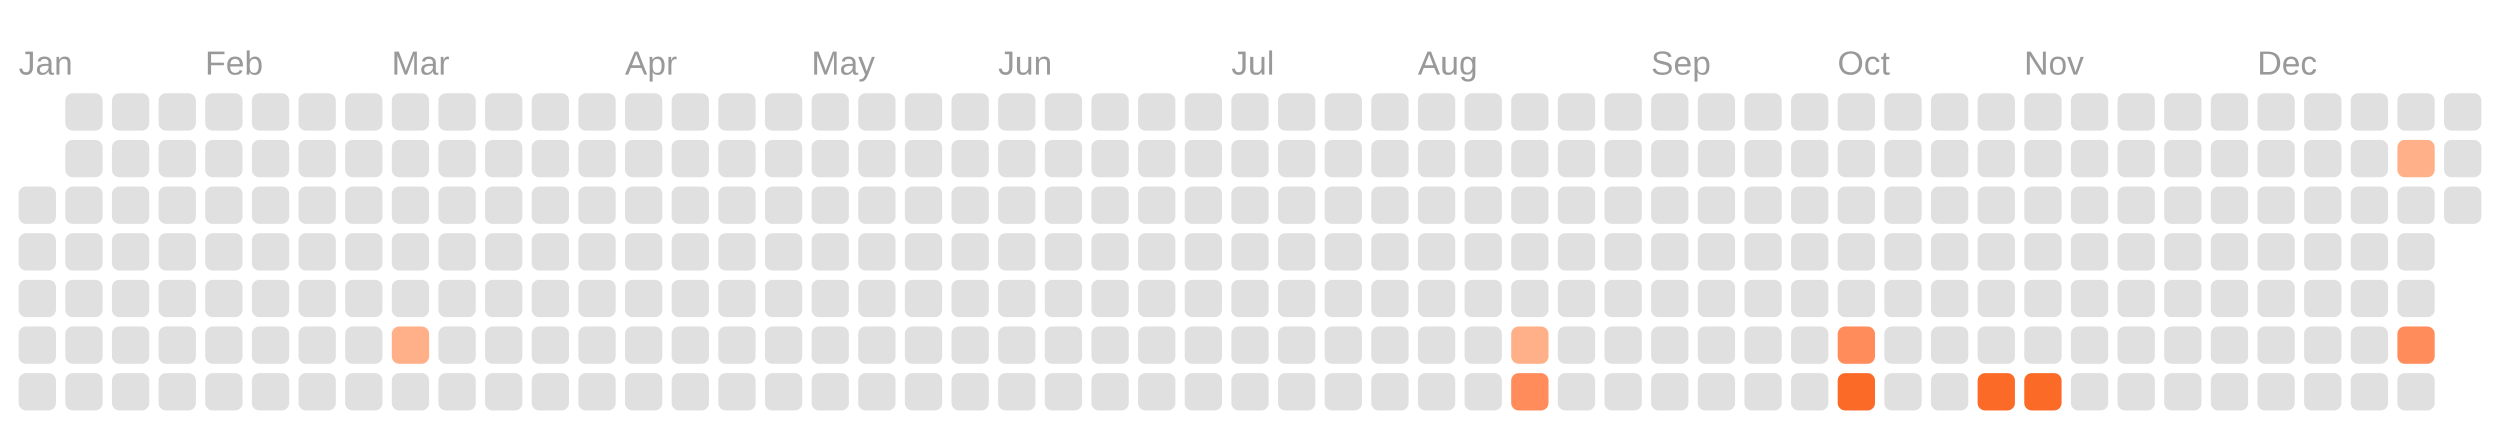
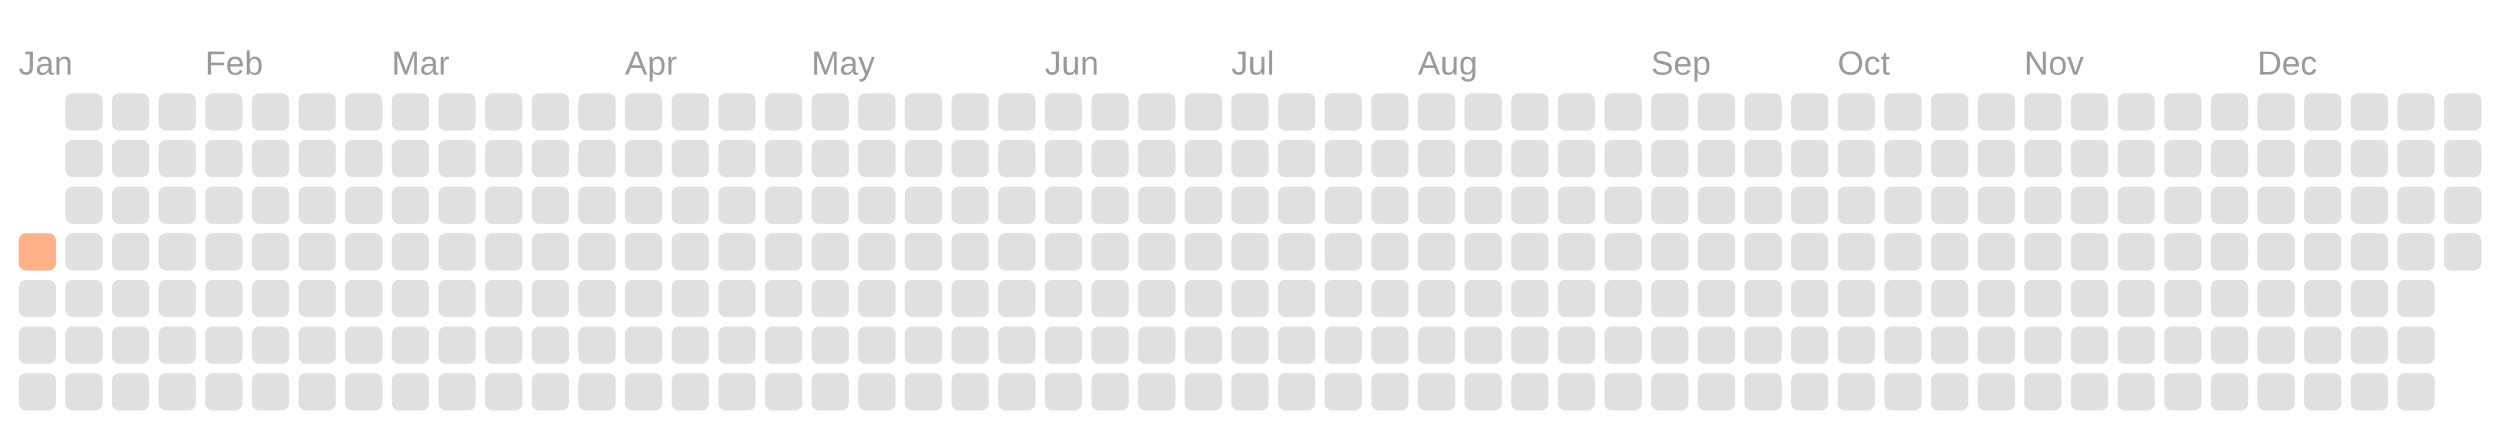
<svg xmlns="http://www.w3.org/2000/svg" viewBox="0 0 134.0 23.0">
  <rect fill="transparent" width="100%" height="100%" />
  <text fill="#999999" font-size="1.8" font-family="Arial" x="1" y="4">Jan</text>
  <text fill="#999999" font-size="1.8" font-family="Arial" x="11" y="4">Feb</text>
  <text fill="#999999" font-size="1.8" font-family="Arial" x="21" y="4">Mar</text>
  <text fill="#999999" font-size="1.8" font-family="Arial" x="33.5" y="4">Apr</text>
  <text fill="#999999" font-size="1.8" font-family="Arial" x="43.5" y="4">May</text>
-   <text fill="#999999" font-size="1.8" font-family="Arial" x="53.5" y="4">Jun</text>
+   <text fill="#999999" font-size="1.8" font-family="Arial" x="56" y="4">Jun</text>
  <text fill="#999999" font-size="1.8" font-family="Arial" x="66" y="4">Jul</text>
  <text fill="#999999" font-size="1.8" font-family="Arial" x="76" y="4">Aug</text>
  <text fill="#999999" font-size="1.8" font-family="Arial" x="88.5" y="4">Sep</text>
  <text fill="#999999" font-size="1.8" font-family="Arial" x="98.5" y="4">Oct</text>
  <text fill="#999999" font-size="1.8" font-family="Arial" x="108.5" y="4">Nov</text>
  <text fill="#999999" font-size="1.8" font-family="Arial" x="121" y="4">Dec</text>
-   <rect fill="#e0e0e0" width="2" height="2" x="1" y="10" rx="0.4" />
-   <rect fill="#e0e0e0" width="2" height="2" x="1" y="12.5" rx="0.4" />
+   <rect fill="#ffb088" width="2" height="2" x="1" y="12.5" rx="0.4" />
  <rect fill="#e0e0e0" width="2" height="2" x="1" y="15" rx="0.4" />
  <rect fill="#e0e0e0" width="2" height="2" x="1" y="17.5" rx="0.4" />
  <rect fill="#e0e0e0" width="2" height="2" x="1" y="20" rx="0.4" />
  <rect fill="#e0e0e0" width="2" height="2" x="3.5" y="5" rx="0.4" />
  <rect fill="#e0e0e0" width="2" height="2" x="3.5" y="7.5" rx="0.4" />
  <rect fill="#e0e0e0" width="2" height="2" x="3.5" y="10" rx="0.4" />
  <rect fill="#e0e0e0" width="2" height="2" x="3.5" y="12.5" rx="0.4" />
  <rect fill="#e0e0e0" width="2" height="2" x="3.5" y="15" rx="0.4" />
  <rect fill="#e0e0e0" width="2" height="2" x="3.5" y="17.5" rx="0.4" />
  <rect fill="#e0e0e0" width="2" height="2" x="3.5" y="20" rx="0.4" />
  <rect fill="#e0e0e0" width="2" height="2" x="6" y="5" rx="0.4" />
  <rect fill="#e0e0e0" width="2" height="2" x="6" y="7.5" rx="0.4" />
  <rect fill="#e0e0e0" width="2" height="2" x="6" y="10" rx="0.4" />
  <rect fill="#e0e0e0" width="2" height="2" x="6" y="12.5" rx="0.4" />
  <rect fill="#e0e0e0" width="2" height="2" x="6" y="15" rx="0.4" />
  <rect fill="#e0e0e0" width="2" height="2" x="6" y="17.5" rx="0.4" />
  <rect fill="#e0e0e0" width="2" height="2" x="6" y="20" rx="0.4" />
  <rect fill="#e0e0e0" width="2" height="2" x="8.5" y="5" rx="0.4" />
  <rect fill="#e0e0e0" width="2" height="2" x="8.5" y="7.5" rx="0.4" />
  <rect fill="#e0e0e0" width="2" height="2" x="8.5" y="10" rx="0.4" />
  <rect fill="#e0e0e0" width="2" height="2" x="8.5" y="12.5" rx="0.4" />
  <rect fill="#e0e0e0" width="2" height="2" x="8.5" y="15" rx="0.4" />
  <rect fill="#e0e0e0" width="2" height="2" x="8.5" y="17.5" rx="0.4" />
  <rect fill="#e0e0e0" width="2" height="2" x="8.5" y="20" rx="0.4" />
  <rect fill="#e0e0e0" width="2" height="2" x="11" y="5" rx="0.4" />
  <rect fill="#e0e0e0" width="2" height="2" x="11" y="7.5" rx="0.4" />
  <rect fill="#e0e0e0" width="2" height="2" x="11" y="10" rx="0.4" />
  <rect fill="#e0e0e0" width="2" height="2" x="11" y="12.5" rx="0.4" />
  <rect fill="#e0e0e0" width="2" height="2" x="11" y="15" rx="0.4" />
  <rect fill="#e0e0e0" width="2" height="2" x="11" y="17.5" rx="0.4" />
  <rect fill="#e0e0e0" width="2" height="2" x="11" y="20" rx="0.4" />
  <rect fill="#e0e0e0" width="2" height="2" x="13.5" y="5" rx="0.4" />
  <rect fill="#e0e0e0" width="2" height="2" x="13.5" y="7.5" rx="0.4" />
  <rect fill="#e0e0e0" width="2" height="2" x="13.5" y="10" rx="0.4" />
  <rect fill="#e0e0e0" width="2" height="2" x="13.5" y="12.5" rx="0.4" />
  <rect fill="#e0e0e0" width="2" height="2" x="13.5" y="15" rx="0.4" />
  <rect fill="#e0e0e0" width="2" height="2" x="13.5" y="17.5" rx="0.4" />
  <rect fill="#e0e0e0" width="2" height="2" x="13.5" y="20" rx="0.4" />
  <rect fill="#e0e0e0" width="2" height="2" x="16" y="5" rx="0.4" />
  <rect fill="#e0e0e0" width="2" height="2" x="16" y="7.5" rx="0.4" />
  <rect fill="#e0e0e0" width="2" height="2" x="16" y="10" rx="0.4" />
  <rect fill="#e0e0e0" width="2" height="2" x="16" y="12.5" rx="0.4" />
  <rect fill="#e0e0e0" width="2" height="2" x="16" y="15" rx="0.4" />
  <rect fill="#e0e0e0" width="2" height="2" x="16" y="17.5" rx="0.4" />
  <rect fill="#e0e0e0" width="2" height="2" x="16" y="20" rx="0.4" />
  <rect fill="#e0e0e0" width="2" height="2" x="18.5" y="5" rx="0.4" />
  <rect fill="#e0e0e0" width="2" height="2" x="18.5" y="7.5" rx="0.4" />
  <rect fill="#e0e0e0" width="2" height="2" x="18.5" y="10" rx="0.4" />
  <rect fill="#e0e0e0" width="2" height="2" x="18.5" y="12.5" rx="0.4" />
  <rect fill="#e0e0e0" width="2" height="2" x="18.5" y="15" rx="0.4" />
  <rect fill="#e0e0e0" width="2" height="2" x="18.5" y="17.5" rx="0.4" />
  <rect fill="#e0e0e0" width="2" height="2" x="18.5" y="20" rx="0.4" />
  <rect fill="#e0e0e0" width="2" height="2" x="21" y="5" rx="0.4" />
  <rect fill="#e0e0e0" width="2" height="2" x="21" y="7.5" rx="0.4" />
  <rect fill="#e0e0e0" width="2" height="2" x="21" y="10" rx="0.4" />
  <rect fill="#e0e0e0" width="2" height="2" x="21" y="12.5" rx="0.4" />
  <rect fill="#e0e0e0" width="2" height="2" x="21" y="15" rx="0.4" />
-   <rect fill="#ffb088" width="2" height="2" x="21" y="17.5" rx="0.4" />
+   <rect fill="#e0e0e0" width="2" height="2" x="21" y="17.5" rx="0.4" />
  <rect fill="#e0e0e0" width="2" height="2" x="21" y="20" rx="0.4" />
  <rect fill="#e0e0e0" width="2" height="2" x="23.5" y="5" rx="0.4" />
  <rect fill="#e0e0e0" width="2" height="2" x="23.5" y="7.5" rx="0.4" />
  <rect fill="#e0e0e0" width="2" height="2" x="23.5" y="10" rx="0.4" />
  <rect fill="#e0e0e0" width="2" height="2" x="23.5" y="12.5" rx="0.4" />
  <rect fill="#e0e0e0" width="2" height="2" x="23.5" y="15" rx="0.4" />
  <rect fill="#e0e0e0" width="2" height="2" x="23.5" y="17.5" rx="0.4" />
  <rect fill="#e0e0e0" width="2" height="2" x="23.5" y="20" rx="0.4" />
  <rect fill="#e0e0e0" width="2" height="2" x="26" y="5" rx="0.4" />
  <rect fill="#e0e0e0" width="2" height="2" x="26" y="7.5" rx="0.4" />
  <rect fill="#e0e0e0" width="2" height="2" x="26" y="10" rx="0.4" />
  <rect fill="#e0e0e0" width="2" height="2" x="26" y="12.5" rx="0.4" />
  <rect fill="#e0e0e0" width="2" height="2" x="26" y="15" rx="0.4" />
  <rect fill="#e0e0e0" width="2" height="2" x="26" y="17.5" rx="0.4" />
  <rect fill="#e0e0e0" width="2" height="2" x="26" y="20" rx="0.4" />
  <rect fill="#e0e0e0" width="2" height="2" x="28.5" y="5" rx="0.4" />
  <rect fill="#e0e0e0" width="2" height="2" x="28.5" y="7.5" rx="0.4" />
  <rect fill="#e0e0e0" width="2" height="2" x="28.5" y="10" rx="0.4" />
  <rect fill="#e0e0e0" width="2" height="2" x="28.5" y="12.5" rx="0.4" />
  <rect fill="#e0e0e0" width="2" height="2" x="28.5" y="15" rx="0.4" />
  <rect fill="#e0e0e0" width="2" height="2" x="28.5" y="17.5" rx="0.4" />
  <rect fill="#e0e0e0" width="2" height="2" x="28.5" y="20" rx="0.4" />
  <rect fill="#e0e0e0" width="2" height="2" x="31" y="5" rx="0.4" />
  <rect fill="#e0e0e0" width="2" height="2" x="31" y="7.5" rx="0.4" />
  <rect fill="#e0e0e0" width="2" height="2" x="31" y="10" rx="0.4" />
  <rect fill="#e0e0e0" width="2" height="2" x="31" y="12.5" rx="0.4" />
  <rect fill="#e0e0e0" width="2" height="2" x="31" y="15" rx="0.4" />
  <rect fill="#e0e0e0" width="2" height="2" x="31" y="17.5" rx="0.4" />
  <rect fill="#e0e0e0" width="2" height="2" x="31" y="20" rx="0.4" />
  <rect fill="#e0e0e0" width="2" height="2" x="33.5" y="5" rx="0.4" />
  <rect fill="#e0e0e0" width="2" height="2" x="33.5" y="7.5" rx="0.4" />
  <rect fill="#e0e0e0" width="2" height="2" x="33.5" y="10" rx="0.4" />
  <rect fill="#e0e0e0" width="2" height="2" x="33.5" y="12.5" rx="0.4" />
  <rect fill="#e0e0e0" width="2" height="2" x="33.5" y="15" rx="0.4" />
  <rect fill="#e0e0e0" width="2" height="2" x="33.5" y="17.5" rx="0.4" />
  <rect fill="#e0e0e0" width="2" height="2" x="33.5" y="20" rx="0.4" />
  <rect fill="#e0e0e0" width="2" height="2" x="36" y="5" rx="0.4" />
  <rect fill="#e0e0e0" width="2" height="2" x="36" y="7.5" rx="0.4" />
  <rect fill="#e0e0e0" width="2" height="2" x="36" y="10" rx="0.4" />
  <rect fill="#e0e0e0" width="2" height="2" x="36" y="12.5" rx="0.4" />
  <rect fill="#e0e0e0" width="2" height="2" x="36" y="15" rx="0.4" />
  <rect fill="#e0e0e0" width="2" height="2" x="36" y="17.5" rx="0.4" />
  <rect fill="#e0e0e0" width="2" height="2" x="36" y="20" rx="0.4" />
  <rect fill="#e0e0e0" width="2" height="2" x="38.5" y="5" rx="0.4" />
  <rect fill="#e0e0e0" width="2" height="2" x="38.5" y="7.5" rx="0.4" />
  <rect fill="#e0e0e0" width="2" height="2" x="38.5" y="10" rx="0.4" />
  <rect fill="#e0e0e0" width="2" height="2" x="38.5" y="12.5" rx="0.4" />
  <rect fill="#e0e0e0" width="2" height="2" x="38.5" y="15" rx="0.4" />
  <rect fill="#e0e0e0" width="2" height="2" x="38.5" y="17.5" rx="0.4" />
  <rect fill="#e0e0e0" width="2" height="2" x="38.5" y="20" rx="0.4" />
  <rect fill="#e0e0e0" width="2" height="2" x="41" y="5" rx="0.4" />
  <rect fill="#e0e0e0" width="2" height="2" x="41" y="7.5" rx="0.4" />
  <rect fill="#e0e0e0" width="2" height="2" x="41" y="10" rx="0.4" />
  <rect fill="#e0e0e0" width="2" height="2" x="41" y="12.5" rx="0.4" />
  <rect fill="#e0e0e0" width="2" height="2" x="41" y="15" rx="0.4" />
  <rect fill="#e0e0e0" width="2" height="2" x="41" y="17.5" rx="0.4" />
  <rect fill="#e0e0e0" width="2" height="2" x="41" y="20" rx="0.4" />
  <rect fill="#e0e0e0" width="2" height="2" x="43.5" y="5" rx="0.4" />
  <rect fill="#e0e0e0" width="2" height="2" x="43.5" y="7.5" rx="0.4" />
  <rect fill="#e0e0e0" width="2" height="2" x="43.5" y="10" rx="0.4" />
  <rect fill="#e0e0e0" width="2" height="2" x="43.5" y="12.5" rx="0.4" />
  <rect fill="#e0e0e0" width="2" height="2" x="43.5" y="15" rx="0.4" />
  <rect fill="#e0e0e0" width="2" height="2" x="43.5" y="17.5" rx="0.4" />
  <rect fill="#e0e0e0" width="2" height="2" x="43.5" y="20" rx="0.4" />
  <rect fill="#e0e0e0" width="2" height="2" x="46" y="5" rx="0.4" />
  <rect fill="#e0e0e0" width="2" height="2" x="46" y="7.5" rx="0.4" />
  <rect fill="#e0e0e0" width="2" height="2" x="46" y="10" rx="0.4" />
  <rect fill="#e0e0e0" width="2" height="2" x="46" y="12.5" rx="0.4" />
  <rect fill="#e0e0e0" width="2" height="2" x="46" y="15" rx="0.4" />
  <rect fill="#e0e0e0" width="2" height="2" x="46" y="17.5" rx="0.4" />
  <rect fill="#e0e0e0" width="2" height="2" x="46" y="20" rx="0.4" />
  <rect fill="#e0e0e0" width="2" height="2" x="48.5" y="5" rx="0.4" />
  <rect fill="#e0e0e0" width="2" height="2" x="48.5" y="7.5" rx="0.4" />
  <rect fill="#e0e0e0" width="2" height="2" x="48.5" y="10" rx="0.4" />
  <rect fill="#e0e0e0" width="2" height="2" x="48.5" y="12.5" rx="0.4" />
  <rect fill="#e0e0e0" width="2" height="2" x="48.5" y="15" rx="0.4" />
  <rect fill="#e0e0e0" width="2" height="2" x="48.5" y="17.5" rx="0.4" />
  <rect fill="#e0e0e0" width="2" height="2" x="48.5" y="20" rx="0.4" />
  <rect fill="#e0e0e0" width="2" height="2" x="51" y="5" rx="0.4" />
  <rect fill="#e0e0e0" width="2" height="2" x="51" y="7.5" rx="0.4" />
  <rect fill="#e0e0e0" width="2" height="2" x="51" y="10" rx="0.4" />
  <rect fill="#e0e0e0" width="2" height="2" x="51" y="12.5" rx="0.4" />
  <rect fill="#e0e0e0" width="2" height="2" x="51" y="15" rx="0.4" />
  <rect fill="#e0e0e0" width="2" height="2" x="51" y="17.5" rx="0.4" />
  <rect fill="#e0e0e0" width="2" height="2" x="51" y="20" rx="0.4" />
  <rect fill="#e0e0e0" width="2" height="2" x="53.5" y="5" rx="0.4" />
  <rect fill="#e0e0e0" width="2" height="2" x="53.5" y="7.5" rx="0.4" />
  <rect fill="#e0e0e0" width="2" height="2" x="53.5" y="10" rx="0.4" />
  <rect fill="#e0e0e0" width="2" height="2" x="53.5" y="12.5" rx="0.4" />
  <rect fill="#e0e0e0" width="2" height="2" x="53.5" y="15" rx="0.4" />
  <rect fill="#e0e0e0" width="2" height="2" x="53.5" y="17.5" rx="0.4" />
  <rect fill="#e0e0e0" width="2" height="2" x="53.5" y="20" rx="0.4" />
  <rect fill="#e0e0e0" width="2" height="2" x="56" y="5" rx="0.4" />
  <rect fill="#e0e0e0" width="2" height="2" x="56" y="7.5" rx="0.4" />
  <rect fill="#e0e0e0" width="2" height="2" x="56" y="10" rx="0.4" />
  <rect fill="#e0e0e0" width="2" height="2" x="56" y="12.5" rx="0.4" />
  <rect fill="#e0e0e0" width="2" height="2" x="56" y="15" rx="0.4" />
  <rect fill="#e0e0e0" width="2" height="2" x="56" y="17.5" rx="0.4" />
  <rect fill="#e0e0e0" width="2" height="2" x="56" y="20" rx="0.4" />
  <rect fill="#e0e0e0" width="2" height="2" x="58.5" y="5" rx="0.4" />
  <rect fill="#e0e0e0" width="2" height="2" x="58.5" y="7.5" rx="0.4" />
  <rect fill="#e0e0e0" width="2" height="2" x="58.5" y="10" rx="0.4" />
  <rect fill="#e0e0e0" width="2" height="2" x="58.5" y="12.5" rx="0.4" />
  <rect fill="#e0e0e0" width="2" height="2" x="58.5" y="15" rx="0.4" />
  <rect fill="#e0e0e0" width="2" height="2" x="58.5" y="17.5" rx="0.4" />
  <rect fill="#e0e0e0" width="2" height="2" x="58.5" y="20" rx="0.4" />
  <rect fill="#e0e0e0" width="2" height="2" x="61" y="5" rx="0.4" />
  <rect fill="#e0e0e0" width="2" height="2" x="61" y="7.5" rx="0.4" />
  <rect fill="#e0e0e0" width="2" height="2" x="61" y="10" rx="0.4" />
  <rect fill="#e0e0e0" width="2" height="2" x="61" y="12.5" rx="0.4" />
  <rect fill="#e0e0e0" width="2" height="2" x="61" y="15" rx="0.4" />
  <rect fill="#e0e0e0" width="2" height="2" x="61" y="17.5" rx="0.4" />
  <rect fill="#e0e0e0" width="2" height="2" x="61" y="20" rx="0.4" />
  <rect fill="#e0e0e0" width="2" height="2" x="63.5" y="5" rx="0.4" />
  <rect fill="#e0e0e0" width="2" height="2" x="63.5" y="7.5" rx="0.4" />
  <rect fill="#e0e0e0" width="2" height="2" x="63.5" y="10" rx="0.4" />
  <rect fill="#e0e0e0" width="2" height="2" x="63.5" y="12.5" rx="0.4" />
  <rect fill="#e0e0e0" width="2" height="2" x="63.5" y="15" rx="0.4" />
  <rect fill="#e0e0e0" width="2" height="2" x="63.5" y="17.5" rx="0.4" />
  <rect fill="#e0e0e0" width="2" height="2" x="63.5" y="20" rx="0.4" />
  <rect fill="#e0e0e0" width="2" height="2" x="66" y="5" rx="0.4" />
  <rect fill="#e0e0e0" width="2" height="2" x="66" y="7.5" rx="0.4" />
  <rect fill="#e0e0e0" width="2" height="2" x="66" y="10" rx="0.4" />
  <rect fill="#e0e0e0" width="2" height="2" x="66" y="12.5" rx="0.4" />
  <rect fill="#e0e0e0" width="2" height="2" x="66" y="15" rx="0.4" />
  <rect fill="#e0e0e0" width="2" height="2" x="66" y="17.5" rx="0.4" />
  <rect fill="#e0e0e0" width="2" height="2" x="66" y="20" rx="0.4" />
  <rect fill="#e0e0e0" width="2" height="2" x="68.5" y="5" rx="0.4" />
  <rect fill="#e0e0e0" width="2" height="2" x="68.5" y="7.5" rx="0.4" />
  <rect fill="#e0e0e0" width="2" height="2" x="68.5" y="10" rx="0.4" />
  <rect fill="#e0e0e0" width="2" height="2" x="68.5" y="12.5" rx="0.4" />
  <rect fill="#e0e0e0" width="2" height="2" x="68.5" y="15" rx="0.4" />
  <rect fill="#e0e0e0" width="2" height="2" x="68.5" y="17.5" rx="0.4" />
  <rect fill="#e0e0e0" width="2" height="2" x="68.5" y="20" rx="0.4" />
  <rect fill="#e0e0e0" width="2" height="2" x="71" y="5" rx="0.4" />
  <rect fill="#e0e0e0" width="2" height="2" x="71" y="7.5" rx="0.4" />
  <rect fill="#e0e0e0" width="2" height="2" x="71" y="10" rx="0.4" />
  <rect fill="#e0e0e0" width="2" height="2" x="71" y="12.5" rx="0.4" />
  <rect fill="#e0e0e0" width="2" height="2" x="71" y="15" rx="0.4" />
  <rect fill="#e0e0e0" width="2" height="2" x="71" y="17.5" rx="0.4" />
  <rect fill="#e0e0e0" width="2" height="2" x="71" y="20" rx="0.4" />
  <rect fill="#e0e0e0" width="2" height="2" x="73.5" y="5" rx="0.4" />
  <rect fill="#e0e0e0" width="2" height="2" x="73.5" y="7.5" rx="0.4" />
  <rect fill="#e0e0e0" width="2" height="2" x="73.5" y="10" rx="0.4" />
  <rect fill="#e0e0e0" width="2" height="2" x="73.5" y="12.5" rx="0.4" />
  <rect fill="#e0e0e0" width="2" height="2" x="73.5" y="15" rx="0.4" />
  <rect fill="#e0e0e0" width="2" height="2" x="73.5" y="17.5" rx="0.4" />
  <rect fill="#e0e0e0" width="2" height="2" x="73.5" y="20" rx="0.4" />
  <rect fill="#e0e0e0" width="2" height="2" x="76" y="5" rx="0.4" />
  <rect fill="#e0e0e0" width="2" height="2" x="76" y="7.5" rx="0.4" />
  <rect fill="#e0e0e0" width="2" height="2" x="76" y="10" rx="0.4" />
  <rect fill="#e0e0e0" width="2" height="2" x="76" y="12.5" rx="0.4" />
  <rect fill="#e0e0e0" width="2" height="2" x="76" y="15" rx="0.4" />
  <rect fill="#e0e0e0" width="2" height="2" x="76" y="17.5" rx="0.4" />
  <rect fill="#e0e0e0" width="2" height="2" x="76" y="20" rx="0.4" />
  <rect fill="#e0e0e0" width="2" height="2" x="78.5" y="5" rx="0.4" />
  <rect fill="#e0e0e0" width="2" height="2" x="78.5" y="7.5" rx="0.4" />
  <rect fill="#e0e0e0" width="2" height="2" x="78.5" y="10" rx="0.4" />
  <rect fill="#e0e0e0" width="2" height="2" x="78.5" y="12.5" rx="0.4" />
  <rect fill="#e0e0e0" width="2" height="2" x="78.5" y="15" rx="0.4" />
  <rect fill="#e0e0e0" width="2" height="2" x="78.5" y="17.5" rx="0.4" />
  <rect fill="#e0e0e0" width="2" height="2" x="78.5" y="20" rx="0.4" />
  <rect fill="#e0e0e0" width="2" height="2" x="81" y="5" rx="0.4" />
  <rect fill="#e0e0e0" width="2" height="2" x="81" y="7.5" rx="0.4" />
  <rect fill="#e0e0e0" width="2" height="2" x="81" y="10" rx="0.4" />
  <rect fill="#e0e0e0" width="2" height="2" x="81" y="12.5" rx="0.4" />
  <rect fill="#e0e0e0" width="2" height="2" x="81" y="15" rx="0.4" />
-   <rect fill="#ffb088" width="2" height="2" x="81" y="17.5" rx="0.4" />
-   <rect fill="#ff8c5a" width="2" height="2" x="81" y="20" rx="0.4" />
+   <rect fill="#e0e0e0" width="2" height="2" x="81" y="17.5" rx="0.4" />
+   <rect fill="#e0e0e0" width="2" height="2" x="81" y="20" rx="0.4" />
  <rect fill="#e0e0e0" width="2" height="2" x="83.5" y="5" rx="0.4" />
  <rect fill="#e0e0e0" width="2" height="2" x="83.5" y="7.5" rx="0.4" />
  <rect fill="#e0e0e0" width="2" height="2" x="83.5" y="10" rx="0.4" />
  <rect fill="#e0e0e0" width="2" height="2" x="83.5" y="12.5" rx="0.4" />
  <rect fill="#e0e0e0" width="2" height="2" x="83.5" y="15" rx="0.4" />
  <rect fill="#e0e0e0" width="2" height="2" x="83.5" y="17.5" rx="0.4" />
  <rect fill="#e0e0e0" width="2" height="2" x="83.5" y="20" rx="0.4" />
  <rect fill="#e0e0e0" width="2" height="2" x="86" y="5" rx="0.4" />
  <rect fill="#e0e0e0" width="2" height="2" x="86" y="7.5" rx="0.4" />
  <rect fill="#e0e0e0" width="2" height="2" x="86" y="10" rx="0.4" />
  <rect fill="#e0e0e0" width="2" height="2" x="86" y="12.5" rx="0.4" />
  <rect fill="#e0e0e0" width="2" height="2" x="86" y="15" rx="0.4" />
  <rect fill="#e0e0e0" width="2" height="2" x="86" y="17.5" rx="0.4" />
  <rect fill="#e0e0e0" width="2" height="2" x="86" y="20" rx="0.4" />
  <rect fill="#e0e0e0" width="2" height="2" x="88.5" y="5" rx="0.4" />
  <rect fill="#e0e0e0" width="2" height="2" x="88.5" y="7.5" rx="0.4" />
  <rect fill="#e0e0e0" width="2" height="2" x="88.5" y="10" rx="0.4" />
  <rect fill="#e0e0e0" width="2" height="2" x="88.5" y="12.5" rx="0.4" />
  <rect fill="#e0e0e0" width="2" height="2" x="88.5" y="15" rx="0.4" />
  <rect fill="#e0e0e0" width="2" height="2" x="88.5" y="17.5" rx="0.4" />
  <rect fill="#e0e0e0" width="2" height="2" x="88.5" y="20" rx="0.4" />
  <rect fill="#e0e0e0" width="2" height="2" x="91" y="5" rx="0.4" />
  <rect fill="#e0e0e0" width="2" height="2" x="91" y="7.5" rx="0.4" />
  <rect fill="#e0e0e0" width="2" height="2" x="91" y="10" rx="0.4" />
  <rect fill="#e0e0e0" width="2" height="2" x="91" y="12.5" rx="0.4" />
  <rect fill="#e0e0e0" width="2" height="2" x="91" y="15" rx="0.4" />
  <rect fill="#e0e0e0" width="2" height="2" x="91" y="17.5" rx="0.4" />
  <rect fill="#e0e0e0" width="2" height="2" x="91" y="20" rx="0.4" />
  <rect fill="#e0e0e0" width="2" height="2" x="93.5" y="5" rx="0.4" />
  <rect fill="#e0e0e0" width="2" height="2" x="93.5" y="7.5" rx="0.4" />
  <rect fill="#e0e0e0" width="2" height="2" x="93.5" y="10" rx="0.4" />
  <rect fill="#e0e0e0" width="2" height="2" x="93.5" y="12.5" rx="0.4" />
  <rect fill="#e0e0e0" width="2" height="2" x="93.5" y="15" rx="0.4" />
  <rect fill="#e0e0e0" width="2" height="2" x="93.5" y="17.5" rx="0.4" />
  <rect fill="#e0e0e0" width="2" height="2" x="93.5" y="20" rx="0.4" />
  <rect fill="#e0e0e0" width="2" height="2" x="96" y="5" rx="0.4" />
  <rect fill="#e0e0e0" width="2" height="2" x="96" y="7.5" rx="0.4" />
  <rect fill="#e0e0e0" width="2" height="2" x="96" y="10" rx="0.4" />
  <rect fill="#e0e0e0" width="2" height="2" x="96" y="12.5" rx="0.4" />
  <rect fill="#e0e0e0" width="2" height="2" x="96" y="15" rx="0.4" />
  <rect fill="#e0e0e0" width="2" height="2" x="96" y="17.5" rx="0.4" />
  <rect fill="#e0e0e0" width="2" height="2" x="96" y="20" rx="0.4" />
  <rect fill="#e0e0e0" width="2" height="2" x="98.5" y="5" rx="0.4" />
  <rect fill="#e0e0e0" width="2" height="2" x="98.5" y="7.5" rx="0.4" />
  <rect fill="#e0e0e0" width="2" height="2" x="98.5" y="10" rx="0.4" />
  <rect fill="#e0e0e0" width="2" height="2" x="98.5" y="12.5" rx="0.4" />
  <rect fill="#e0e0e0" width="2" height="2" x="98.5" y="15" rx="0.4" />
-   <rect fill="#ff8c5a" width="2" height="2" x="98.5" y="17.5" rx="0.4" />
-   <rect fill="#fc6a28" width="2" height="2" x="98.5" y="20" rx="0.4" />
+   <rect fill="#e0e0e0" width="2" height="2" x="98.5" y="17.5" rx="0.4" />
+   <rect fill="#e0e0e0" width="2" height="2" x="98.5" y="20" rx="0.4" />
  <rect fill="#e0e0e0" width="2" height="2" x="101" y="5" rx="0.4" />
  <rect fill="#e0e0e0" width="2" height="2" x="101" y="7.5" rx="0.4" />
  <rect fill="#e0e0e0" width="2" height="2" x="101" y="10" rx="0.4" />
  <rect fill="#e0e0e0" width="2" height="2" x="101" y="12.5" rx="0.4" />
  <rect fill="#e0e0e0" width="2" height="2" x="101" y="15" rx="0.4" />
  <rect fill="#e0e0e0" width="2" height="2" x="101" y="17.5" rx="0.4" />
  <rect fill="#e0e0e0" width="2" height="2" x="101" y="20" rx="0.4" />
  <rect fill="#e0e0e0" width="2" height="2" x="103.5" y="5" rx="0.4" />
  <rect fill="#e0e0e0" width="2" height="2" x="103.5" y="7.5" rx="0.4" />
  <rect fill="#e0e0e0" width="2" height="2" x="103.5" y="10" rx="0.4" />
  <rect fill="#e0e0e0" width="2" height="2" x="103.5" y="12.5" rx="0.4" />
  <rect fill="#e0e0e0" width="2" height="2" x="103.5" y="15" rx="0.4" />
  <rect fill="#e0e0e0" width="2" height="2" x="103.5" y="17.5" rx="0.4" />
  <rect fill="#e0e0e0" width="2" height="2" x="103.5" y="20" rx="0.4" />
  <rect fill="#e0e0e0" width="2" height="2" x="106" y="5" rx="0.4" />
  <rect fill="#e0e0e0" width="2" height="2" x="106" y="7.5" rx="0.4" />
  <rect fill="#e0e0e0" width="2" height="2" x="106" y="10" rx="0.4" />
  <rect fill="#e0e0e0" width="2" height="2" x="106" y="12.5" rx="0.4" />
  <rect fill="#e0e0e0" width="2" height="2" x="106" y="15" rx="0.4" />
  <rect fill="#e0e0e0" width="2" height="2" x="106" y="17.5" rx="0.4" />
-   <rect fill="#fc6a28" width="2" height="2" x="106" y="20" rx="0.4" />
+   <rect fill="#e0e0e0" width="2" height="2" x="106" y="20" rx="0.4" />
  <rect fill="#e0e0e0" width="2" height="2" x="108.5" y="5" rx="0.4" />
  <rect fill="#e0e0e0" width="2" height="2" x="108.5" y="7.5" rx="0.4" />
  <rect fill="#e0e0e0" width="2" height="2" x="108.5" y="10" rx="0.4" />
  <rect fill="#e0e0e0" width="2" height="2" x="108.5" y="12.5" rx="0.4" />
  <rect fill="#e0e0e0" width="2" height="2" x="108.5" y="15" rx="0.4" />
  <rect fill="#e0e0e0" width="2" height="2" x="108.5" y="17.5" rx="0.4" />
-   <rect fill="#fc6a28" width="2" height="2" x="108.5" y="20" rx="0.4" />
+   <rect fill="#e0e0e0" width="2" height="2" x="108.5" y="20" rx="0.4" />
  <rect fill="#e0e0e0" width="2" height="2" x="111" y="5" rx="0.4" />
  <rect fill="#e0e0e0" width="2" height="2" x="111" y="7.5" rx="0.4" />
  <rect fill="#e0e0e0" width="2" height="2" x="111" y="10" rx="0.4" />
  <rect fill="#e0e0e0" width="2" height="2" x="111" y="12.5" rx="0.4" />
  <rect fill="#e0e0e0" width="2" height="2" x="111" y="15" rx="0.4" />
  <rect fill="#e0e0e0" width="2" height="2" x="111" y="17.5" rx="0.4" />
  <rect fill="#e0e0e0" width="2" height="2" x="111" y="20" rx="0.4" />
  <rect fill="#e0e0e0" width="2" height="2" x="113.5" y="5" rx="0.4" />
  <rect fill="#e0e0e0" width="2" height="2" x="113.5" y="7.5" rx="0.4" />
  <rect fill="#e0e0e0" width="2" height="2" x="113.5" y="10" rx="0.4" />
  <rect fill="#e0e0e0" width="2" height="2" x="113.5" y="12.5" rx="0.4" />
  <rect fill="#e0e0e0" width="2" height="2" x="113.5" y="15" rx="0.4" />
  <rect fill="#e0e0e0" width="2" height="2" x="113.5" y="17.5" rx="0.4" />
  <rect fill="#e0e0e0" width="2" height="2" x="113.5" y="20" rx="0.4" />
  <rect fill="#e0e0e0" width="2" height="2" x="116" y="5" rx="0.4" />
  <rect fill="#e0e0e0" width="2" height="2" x="116" y="7.5" rx="0.4" />
  <rect fill="#e0e0e0" width="2" height="2" x="116" y="10" rx="0.4" />
  <rect fill="#e0e0e0" width="2" height="2" x="116" y="12.5" rx="0.4" />
  <rect fill="#e0e0e0" width="2" height="2" x="116" y="15" rx="0.4" />
  <rect fill="#e0e0e0" width="2" height="2" x="116" y="17.5" rx="0.4" />
  <rect fill="#e0e0e0" width="2" height="2" x="116" y="20" rx="0.4" />
  <rect fill="#e0e0e0" width="2" height="2" x="118.5" y="5" rx="0.4" />
  <rect fill="#e0e0e0" width="2" height="2" x="118.5" y="7.5" rx="0.4" />
  <rect fill="#e0e0e0" width="2" height="2" x="118.5" y="10" rx="0.4" />
  <rect fill="#e0e0e0" width="2" height="2" x="118.5" y="12.5" rx="0.4" />
  <rect fill="#e0e0e0" width="2" height="2" x="118.5" y="15" rx="0.4" />
  <rect fill="#e0e0e0" width="2" height="2" x="118.5" y="17.5" rx="0.4" />
  <rect fill="#e0e0e0" width="2" height="2" x="118.5" y="20" rx="0.4" />
  <rect fill="#e0e0e0" width="2" height="2" x="121" y="5" rx="0.4" />
  <rect fill="#e0e0e0" width="2" height="2" x="121" y="7.5" rx="0.4" />
  <rect fill="#e0e0e0" width="2" height="2" x="121" y="10" rx="0.4" />
  <rect fill="#e0e0e0" width="2" height="2" x="121" y="12.5" rx="0.4" />
  <rect fill="#e0e0e0" width="2" height="2" x="121" y="15" rx="0.4" />
  <rect fill="#e0e0e0" width="2" height="2" x="121" y="17.5" rx="0.4" />
  <rect fill="#e0e0e0" width="2" height="2" x="121" y="20" rx="0.4" />
  <rect fill="#e0e0e0" width="2" height="2" x="123.5" y="5" rx="0.4" />
  <rect fill="#e0e0e0" width="2" height="2" x="123.5" y="7.5" rx="0.4" />
  <rect fill="#e0e0e0" width="2" height="2" x="123.5" y="10" rx="0.4" />
  <rect fill="#e0e0e0" width="2" height="2" x="123.5" y="12.5" rx="0.4" />
  <rect fill="#e0e0e0" width="2" height="2" x="123.5" y="15" rx="0.4" />
  <rect fill="#e0e0e0" width="2" height="2" x="123.5" y="17.5" rx="0.4" />
  <rect fill="#e0e0e0" width="2" height="2" x="123.5" y="20" rx="0.4" />
  <rect fill="#e0e0e0" width="2" height="2" x="126" y="5" rx="0.4" />
  <rect fill="#e0e0e0" width="2" height="2" x="126" y="7.5" rx="0.4" />
  <rect fill="#e0e0e0" width="2" height="2" x="126" y="10" rx="0.4" />
  <rect fill="#e0e0e0" width="2" height="2" x="126" y="12.5" rx="0.4" />
  <rect fill="#e0e0e0" width="2" height="2" x="126" y="15" rx="0.4" />
  <rect fill="#e0e0e0" width="2" height="2" x="126" y="17.5" rx="0.4" />
  <rect fill="#e0e0e0" width="2" height="2" x="126" y="20" rx="0.4" />
  <rect fill="#e0e0e0" width="2" height="2" x="128.5" y="5" rx="0.4" />
-   <rect fill="#ffb088" width="2" height="2" x="128.5" y="7.5" rx="0.4" />
+   <rect fill="#e0e0e0" width="2" height="2" x="128.5" y="7.5" rx="0.4" />
  <rect fill="#e0e0e0" width="2" height="2" x="128.5" y="10" rx="0.4" />
  <rect fill="#e0e0e0" width="2" height="2" x="128.5" y="12.5" rx="0.4" />
  <rect fill="#e0e0e0" width="2" height="2" x="128.5" y="15" rx="0.4" />
-   <rect fill="#ff8c5a" width="2" height="2" x="128.5" y="17.5" rx="0.4" />
+   <rect fill="#e0e0e0" width="2" height="2" x="128.5" y="17.5" rx="0.4" />
  <rect fill="#e0e0e0" width="2" height="2" x="128.5" y="20" rx="0.4" />
  <rect fill="#e0e0e0" width="2" height="2" x="131" y="5" rx="0.4" />
  <rect fill="#e0e0e0" width="2" height="2" x="131" y="7.5" rx="0.4" />
  <rect fill="#e0e0e0" width="2" height="2" x="131" y="10" rx="0.4" />
+   <rect fill="#e0e0e0" width="2" height="2" x="131" y="12.5" rx="0.4" />
</svg>
